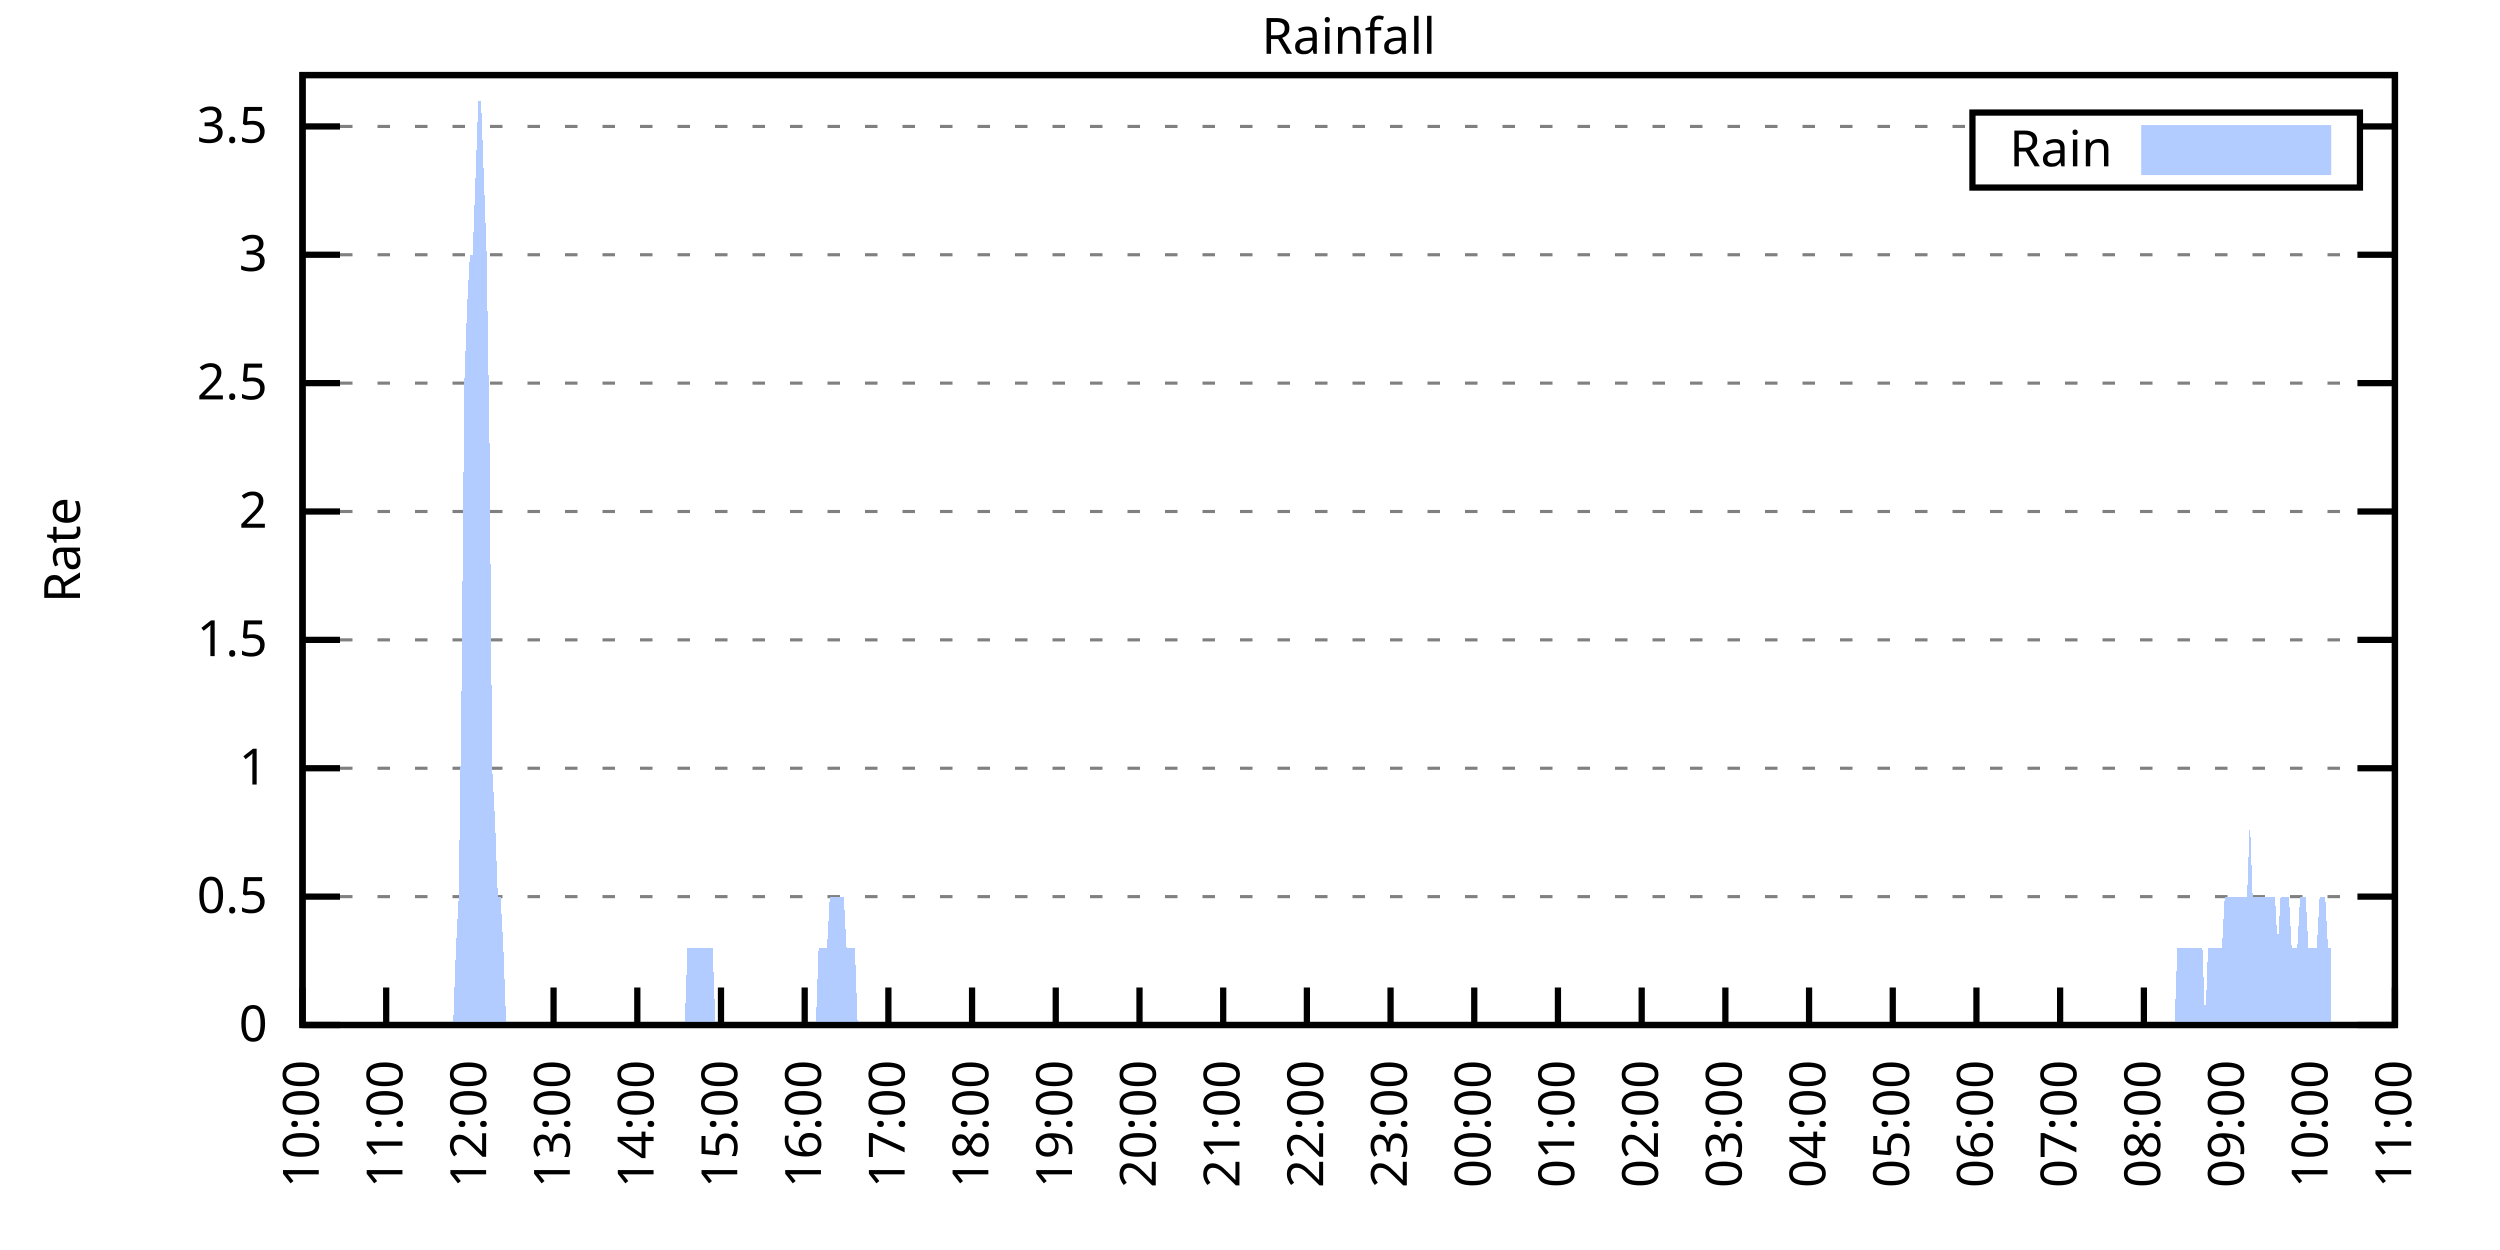
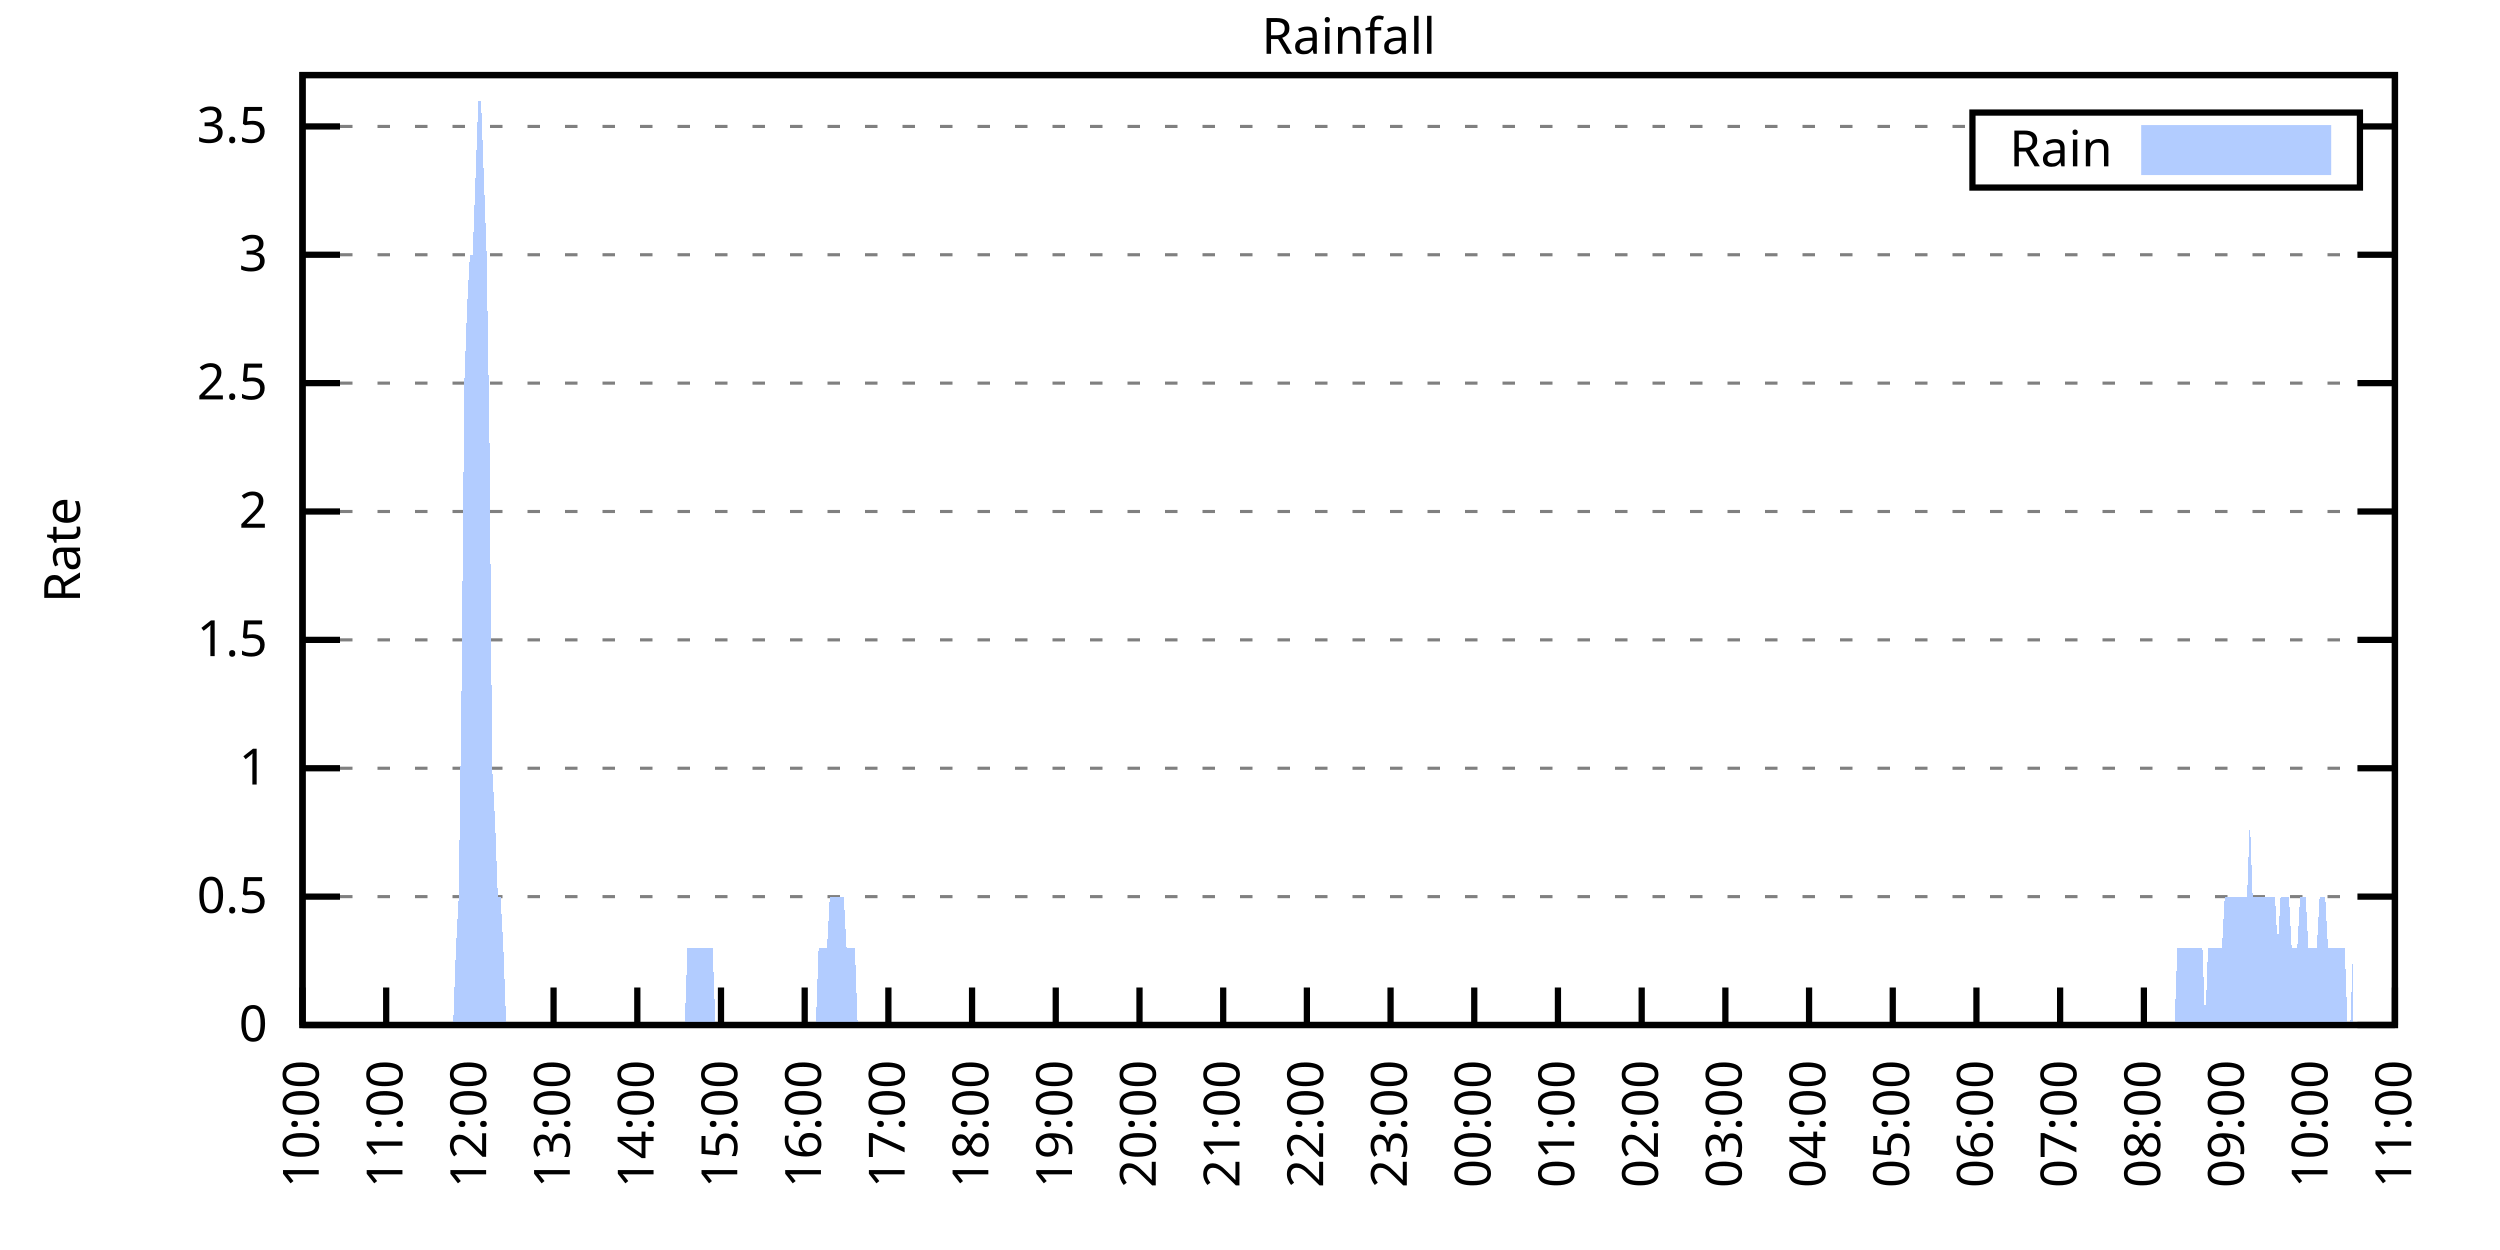
<svg xmlns="http://www.w3.org/2000/svg" xmlns:xlink="http://www.w3.org/1999/xlink" width="400" height="200" viewBox="0 0 400 200">
  <g id="gnuplot_canvas">
    <rect x="0" y="0" width="400" height="200" fill="none" />
    <defs>
      <circle id="gpDot" r="0.5" stroke-width="0.5" stroke="currentColor" />
      <path id="gpPt0" stroke-width="0.333" stroke="currentColor" d="M-1,0 h2 M0,-1 v2" />
      <path id="gpPt1" stroke-width="0.333" stroke="currentColor" d="M-1,-1 L1,1 M1,-1 L-1,1" />
      <path id="gpPt2" stroke-width="0.333" stroke="currentColor" d="M-1,0 L1,0 M0,-1 L0,1 M-1,-1 L1,1 M-1,1 L1,-1" />
      <rect id="gpPt3" stroke-width="0.333" stroke="currentColor" x="-1" y="-1" width="2" height="2" />
      <rect id="gpPt4" stroke-width="0.333" stroke="currentColor" fill="currentColor" x="-1" y="-1" width="2" height="2" />
      <circle id="gpPt5" stroke-width="0.333" stroke="currentColor" cx="0" cy="0" r="1" />
      <use xlink:href="#gpPt5" id="gpPt6" fill="currentColor" stroke="none" />
      <path id="gpPt7" stroke-width="0.333" stroke="currentColor" d="M0,-1.33 L-1.33,0.67 L1.33,0.67 z" />
      <use xlink:href="#gpPt7" id="gpPt8" fill="currentColor" stroke="none" />
      <use xlink:href="#gpPt7" id="gpPt9" stroke="currentColor" transform="rotate(180)" />
      <use xlink:href="#gpPt9" id="gpPt10" fill="currentColor" stroke="none" />
      <use xlink:href="#gpPt3" id="gpPt11" stroke="currentColor" transform="rotate(45)" />
      <use xlink:href="#gpPt11" id="gpPt12" fill="currentColor" stroke="none" />
      <path id="gpPt13" stroke-width="0.333" stroke="currentColor" d="M0,1.330 L1.265,0.411 L0.782,-1.067 L-0.782,-1.076 L-1.265,0.411 z" />
      <use xlink:href="#gpPt13" id="gpPt14" fill="currentColor" stroke="none" />
      <filter id="textbox" filterUnits="objectBoundingBox" x="0" y="0" height="1" width="1">
        <feFlood flood-color="white" flood-opacity="1" result="bgnd" />
        <feComposite in="SourceGraphic" in2="bgnd" operator="atop" />
      </filter>
      <filter id="greybox" filterUnits="objectBoundingBox" x="0" y="0" height="1" width="1">
        <feFlood flood-color="lightgrey" flood-opacity="1" result="grey" />
        <feComposite in="SourceGraphic" in2="grey" operator="atop" />
      </filter>
    </defs>
    <g fill="none" color="white" stroke="currentColor" stroke-width="1.00" stroke-linecap="butt" stroke-linejoin="miter">
</g>
    <g fill="none" color="black" stroke="currentColor" stroke-width="1.00" stroke-linecap="butt" stroke-linejoin="miter">
      <g stroke="none" shape-rendering="crispEdges">
        <polygon fill="rgb(255, 255, 255)" points="48.40,164.00 383.18,164.00 383.18,12.02 48.40,12.02 " />
      </g>
    </g>
    <g fill="none" color="black" stroke="currentColor" stroke-width="1.00" stroke-linecap="butt" stroke-linejoin="miter">
</g>
    <g fill="none" color="black" stroke="black" stroke-width="0.50" stroke-linecap="butt" stroke-linejoin="miter">
</g>
    <g fill="none" color="gray" stroke="currentColor" stroke-width="0.50" stroke-linecap="butt" stroke-linejoin="miter">
      <path stroke="gray" stroke-dasharray="2,4" class="gridline" d="M48.40,164.00 L383.19,164.00  " />
    </g>
    <g fill="none" color="gray" stroke="gray" stroke-width="1.00" stroke-linecap="butt" stroke-linejoin="miter">
</g>
    <g fill="none" color="black" stroke="currentColor" stroke-width="1.00" stroke-linecap="butt" stroke-linejoin="miter">
      <path stroke="black" d="M48.40,164.00 L54.40,164.00 M383.19,164.00 L377.19,164.00  " />
      <g transform="translate(42.80,166.60)" stroke="none" fill="black" font-family="Sans" font-size="8.00" text-anchor="end">
        <text>
          <tspan font-family="Sans"> 0</tspan>
        </text>
      </g>
    </g>
    <g fill="none" color="black" stroke="currentColor" stroke-width="1.00" stroke-linecap="butt" stroke-linejoin="miter">
</g>
    <g fill="none" color="black" stroke="black" stroke-width="0.50" stroke-linecap="butt" stroke-linejoin="miter">
</g>
    <g fill="none" color="gray" stroke="currentColor" stroke-width="0.50" stroke-linecap="butt" stroke-linejoin="miter">
      <path stroke="gray" stroke-dasharray="2,4" class="gridline" d="M48.40,143.46 L383.19,143.46  " />
    </g>
    <g fill="none" color="gray" stroke="gray" stroke-width="1.00" stroke-linecap="butt" stroke-linejoin="miter">
</g>
    <g fill="none" color="black" stroke="currentColor" stroke-width="1.00" stroke-linecap="butt" stroke-linejoin="miter">
      <path stroke="black" d="M48.40,143.46 L54.40,143.46 M383.19,143.46 L377.19,143.46  " />
      <g transform="translate(42.80,146.06)" stroke="none" fill="black" font-family="Sans" font-size="8.00" text-anchor="end">
        <text>
          <tspan font-family="Sans"> 0.5</tspan>
        </text>
      </g>
    </g>
    <g fill="none" color="black" stroke="currentColor" stroke-width="1.00" stroke-linecap="butt" stroke-linejoin="miter">
</g>
    <g fill="none" color="black" stroke="black" stroke-width="0.50" stroke-linecap="butt" stroke-linejoin="miter">
</g>
    <g fill="none" color="gray" stroke="currentColor" stroke-width="0.50" stroke-linecap="butt" stroke-linejoin="miter">
      <path stroke="gray" stroke-dasharray="2,4" class="gridline" d="M48.40,122.92 L383.19,122.92  " />
    </g>
    <g fill="none" color="gray" stroke="gray" stroke-width="1.00" stroke-linecap="butt" stroke-linejoin="miter">
</g>
    <g fill="none" color="black" stroke="currentColor" stroke-width="1.00" stroke-linecap="butt" stroke-linejoin="miter">
      <path stroke="black" d="M48.40,122.92 L54.40,122.92 M383.19,122.92 L377.19,122.92  " />
      <g transform="translate(42.80,125.52)" stroke="none" fill="black" font-family="Sans" font-size="8.00" text-anchor="end">
        <text>
          <tspan font-family="Sans"> 1</tspan>
        </text>
      </g>
    </g>
    <g fill="none" color="black" stroke="currentColor" stroke-width="1.00" stroke-linecap="butt" stroke-linejoin="miter">
</g>
    <g fill="none" color="black" stroke="black" stroke-width="0.50" stroke-linecap="butt" stroke-linejoin="miter">
</g>
    <g fill="none" color="gray" stroke="currentColor" stroke-width="0.50" stroke-linecap="butt" stroke-linejoin="miter">
      <path stroke="gray" stroke-dasharray="2,4" class="gridline" d="M48.40,102.38 L383.19,102.38  " />
    </g>
    <g fill="none" color="gray" stroke="gray" stroke-width="1.00" stroke-linecap="butt" stroke-linejoin="miter">
</g>
    <g fill="none" color="black" stroke="currentColor" stroke-width="1.00" stroke-linecap="butt" stroke-linejoin="miter">
      <path stroke="black" d="M48.40,102.38 L54.40,102.38 M383.19,102.38 L377.19,102.38  " />
      <g transform="translate(42.80,104.98)" stroke="none" fill="black" font-family="Sans" font-size="8.00" text-anchor="end">
        <text>
          <tspan font-family="Sans"> 1.5</tspan>
        </text>
      </g>
    </g>
    <g fill="none" color="black" stroke="currentColor" stroke-width="1.00" stroke-linecap="butt" stroke-linejoin="miter">
</g>
    <g fill="none" color="black" stroke="black" stroke-width="0.50" stroke-linecap="butt" stroke-linejoin="miter">
</g>
    <g fill="none" color="gray" stroke="currentColor" stroke-width="0.50" stroke-linecap="butt" stroke-linejoin="miter">
      <path stroke="gray" stroke-dasharray="2,4" class="gridline" d="M48.40,81.84 L383.19,81.84  " />
    </g>
    <g fill="none" color="gray" stroke="gray" stroke-width="1.00" stroke-linecap="butt" stroke-linejoin="miter">
</g>
    <g fill="none" color="black" stroke="currentColor" stroke-width="1.00" stroke-linecap="butt" stroke-linejoin="miter">
      <path stroke="black" d="M48.40,81.84 L54.40,81.84 M383.19,81.84 L377.19,81.84  " />
      <g transform="translate(42.80,84.44)" stroke="none" fill="black" font-family="Sans" font-size="8.00" text-anchor="end">
        <text>
          <tspan font-family="Sans"> 2</tspan>
        </text>
      </g>
    </g>
    <g fill="none" color="black" stroke="currentColor" stroke-width="1.00" stroke-linecap="butt" stroke-linejoin="miter">
</g>
    <g fill="none" color="black" stroke="black" stroke-width="0.50" stroke-linecap="butt" stroke-linejoin="miter">
</g>
    <g fill="none" color="gray" stroke="currentColor" stroke-width="0.50" stroke-linecap="butt" stroke-linejoin="miter">
      <path stroke="gray" stroke-dasharray="2,4" class="gridline" d="M48.40,61.30 L383.19,61.30  " />
    </g>
    <g fill="none" color="gray" stroke="gray" stroke-width="1.00" stroke-linecap="butt" stroke-linejoin="miter">
</g>
    <g fill="none" color="black" stroke="currentColor" stroke-width="1.00" stroke-linecap="butt" stroke-linejoin="miter">
      <path stroke="black" d="M48.40,61.30 L54.40,61.30 M383.19,61.30 L377.19,61.30  " />
      <g transform="translate(42.80,63.90)" stroke="none" fill="black" font-family="Sans" font-size="8.00" text-anchor="end">
        <text>
          <tspan font-family="Sans"> 2.5</tspan>
        </text>
      </g>
    </g>
    <g fill="none" color="black" stroke="currentColor" stroke-width="1.00" stroke-linecap="butt" stroke-linejoin="miter">
</g>
    <g fill="none" color="black" stroke="black" stroke-width="0.50" stroke-linecap="butt" stroke-linejoin="miter">
</g>
    <g fill="none" color="gray" stroke="currentColor" stroke-width="0.50" stroke-linecap="butt" stroke-linejoin="miter">
      <path stroke="gray" stroke-dasharray="2,4" class="gridline" d="M48.40,40.76 L383.19,40.76  " />
    </g>
    <g fill="none" color="gray" stroke="gray" stroke-width="1.00" stroke-linecap="butt" stroke-linejoin="miter">
</g>
    <g fill="none" color="black" stroke="currentColor" stroke-width="1.00" stroke-linecap="butt" stroke-linejoin="miter">
      <path stroke="black" d="M48.40,40.76 L54.40,40.76 M383.19,40.76 L377.19,40.76  " />
      <g transform="translate(42.80,43.36)" stroke="none" fill="black" font-family="Sans" font-size="8.00" text-anchor="end">
        <text>
          <tspan font-family="Sans"> 3</tspan>
        </text>
      </g>
    </g>
    <g fill="none" color="black" stroke="currentColor" stroke-width="1.00" stroke-linecap="butt" stroke-linejoin="miter">
</g>
    <g fill="none" color="black" stroke="black" stroke-width="0.50" stroke-linecap="butt" stroke-linejoin="miter">
</g>
    <g fill="none" color="gray" stroke="currentColor" stroke-width="0.50" stroke-linecap="butt" stroke-linejoin="miter">
      <path stroke="gray" stroke-dasharray="2,4" class="gridline" d="M48.40,20.23 L315.59,20.23 M377.59,20.23 L383.19,20.23  " />
    </g>
    <g fill="none" color="gray" stroke="gray" stroke-width="1.00" stroke-linecap="butt" stroke-linejoin="miter">
</g>
    <g fill="none" color="black" stroke="currentColor" stroke-width="1.00" stroke-linecap="butt" stroke-linejoin="miter">
      <path stroke="black" d="M48.40,20.23 L54.40,20.23 M383.19,20.23 L377.19,20.23  " />
      <g transform="translate(42.80,22.83)" stroke="none" fill="black" font-family="Sans" font-size="8.00" text-anchor="end">
        <text>
          <tspan font-family="Sans"> 3.5</tspan>
        </text>
      </g>
    </g>
    <g fill="none" color="black" stroke="currentColor" stroke-width="1.00" stroke-linecap="butt" stroke-linejoin="miter">
      <path stroke="black" d="M48.40,164.00 L48.40,158.00  " />
      <g transform="translate(51.00,169.60) rotate(270.00)" stroke="none" fill="black" font-family="Sans" font-size="8.00" text-anchor="end">
        <text>
          <tspan font-family="Sans">10:00</tspan>
        </text>
      </g>
    </g>
    <g fill="none" color="black" stroke="currentColor" stroke-width="1.00" stroke-linecap="butt" stroke-linejoin="miter">
      <path stroke="black" d="M61.79,164.00 L61.79,158.00  " />
      <g transform="translate(64.39,169.60) rotate(270.00)" stroke="none" fill="black" font-family="Sans" font-size="8.00" text-anchor="end">
        <text>
          <tspan font-family="Sans">11:00</tspan>
        </text>
      </g>
    </g>
    <g fill="none" color="black" stroke="currentColor" stroke-width="1.00" stroke-linecap="butt" stroke-linejoin="miter">
      <path stroke="black" d="M75.18,164.00 L75.18,158.00  " />
      <g transform="translate(77.78,169.60) rotate(270.00)" stroke="none" fill="black" font-family="Sans" font-size="8.00" text-anchor="end">
        <text>
          <tspan font-family="Sans">12:00</tspan>
        </text>
      </g>
    </g>
    <g fill="none" color="black" stroke="currentColor" stroke-width="1.00" stroke-linecap="butt" stroke-linejoin="miter">
      <path stroke="black" d="M88.57,164.00 L88.57,158.00  " />
      <g transform="translate(91.17,169.60) rotate(270.00)" stroke="none" fill="black" font-family="Sans" font-size="8.00" text-anchor="end">
        <text>
          <tspan font-family="Sans">13:00</tspan>
        </text>
      </g>
    </g>
    <g fill="none" color="black" stroke="currentColor" stroke-width="1.00" stroke-linecap="butt" stroke-linejoin="miter">
      <path stroke="black" d="M101.97,164.00 L101.97,158.00  " />
      <g transform="translate(104.57,169.60) rotate(270.00)" stroke="none" fill="black" font-family="Sans" font-size="8.00" text-anchor="end">
        <text>
          <tspan font-family="Sans">14:00</tspan>
        </text>
      </g>
    </g>
    <g fill="none" color="black" stroke="currentColor" stroke-width="1.00" stroke-linecap="butt" stroke-linejoin="miter">
      <path stroke="black" d="M115.36,164.00 L115.36,158.00  " />
      <g transform="translate(117.96,169.60) rotate(270.00)" stroke="none" fill="black" font-family="Sans" font-size="8.00" text-anchor="end">
        <text>
          <tspan font-family="Sans">15:00</tspan>
        </text>
      </g>
    </g>
    <g fill="none" color="black" stroke="currentColor" stroke-width="1.00" stroke-linecap="butt" stroke-linejoin="miter">
      <path stroke="black" d="M128.75,164.00 L128.75,158.00  " />
      <g transform="translate(131.35,169.60) rotate(270.00)" stroke="none" fill="black" font-family="Sans" font-size="8.00" text-anchor="end">
        <text>
          <tspan font-family="Sans">16:00</tspan>
        </text>
      </g>
    </g>
    <g fill="none" color="black" stroke="currentColor" stroke-width="1.00" stroke-linecap="butt" stroke-linejoin="miter">
      <path stroke="black" d="M142.14,164.00 L142.14,158.00  " />
      <g transform="translate(144.74,169.60) rotate(270.00)" stroke="none" fill="black" font-family="Sans" font-size="8.00" text-anchor="end">
        <text>
          <tspan font-family="Sans">17:00</tspan>
        </text>
      </g>
    </g>
    <g fill="none" color="black" stroke="currentColor" stroke-width="1.00" stroke-linecap="butt" stroke-linejoin="miter">
      <path stroke="black" d="M155.53,164.00 L155.53,158.00  " />
      <g transform="translate(158.13,169.60) rotate(270.00)" stroke="none" fill="black" font-family="Sans" font-size="8.00" text-anchor="end">
        <text>
          <tspan font-family="Sans">18:00</tspan>
        </text>
      </g>
    </g>
    <g fill="none" color="black" stroke="currentColor" stroke-width="1.00" stroke-linecap="butt" stroke-linejoin="miter">
      <path stroke="black" d="M168.92,164.00 L168.92,158.00  " />
      <g transform="translate(171.52,169.60) rotate(270.00)" stroke="none" fill="black" font-family="Sans" font-size="8.00" text-anchor="end">
        <text>
          <tspan font-family="Sans">19:00</tspan>
        </text>
      </g>
    </g>
    <g fill="none" color="black" stroke="currentColor" stroke-width="1.00" stroke-linecap="butt" stroke-linejoin="miter">
      <path stroke="black" d="M182.32,164.00 L182.32,158.00  " />
      <g transform="translate(184.92,169.60) rotate(270.00)" stroke="none" fill="black" font-family="Sans" font-size="8.00" text-anchor="end">
        <text>
          <tspan font-family="Sans">20:00</tspan>
        </text>
      </g>
    </g>
    <g fill="none" color="black" stroke="currentColor" stroke-width="1.00" stroke-linecap="butt" stroke-linejoin="miter">
      <path stroke="black" d="M195.71,164.00 L195.71,158.00  " />
      <g transform="translate(198.31,169.60) rotate(270.00)" stroke="none" fill="black" font-family="Sans" font-size="8.00" text-anchor="end">
        <text>
          <tspan font-family="Sans">21:00</tspan>
        </text>
      </g>
    </g>
    <g fill="none" color="black" stroke="currentColor" stroke-width="1.00" stroke-linecap="butt" stroke-linejoin="miter">
      <path stroke="black" d="M209.10,164.00 L209.10,158.00  " />
      <g transform="translate(211.70,169.60) rotate(270.00)" stroke="none" fill="black" font-family="Sans" font-size="8.00" text-anchor="end">
        <text>
          <tspan font-family="Sans">22:00</tspan>
        </text>
      </g>
    </g>
    <g fill="none" color="black" stroke="currentColor" stroke-width="1.00" stroke-linecap="butt" stroke-linejoin="miter">
      <path stroke="black" d="M222.49,164.00 L222.49,158.00  " />
      <g transform="translate(225.09,169.60) rotate(270.00)" stroke="none" fill="black" font-family="Sans" font-size="8.00" text-anchor="end">
        <text>
          <tspan font-family="Sans">23:00</tspan>
        </text>
      </g>
    </g>
    <g fill="none" color="black" stroke="currentColor" stroke-width="1.00" stroke-linecap="butt" stroke-linejoin="miter">
      <path stroke="black" d="M235.88,164.00 L235.88,158.00  " />
      <g transform="translate(238.48,169.60) rotate(270.00)" stroke="none" fill="black" font-family="Sans" font-size="8.00" text-anchor="end">
        <text>
          <tspan font-family="Sans">00:00</tspan>
        </text>
      </g>
    </g>
    <g fill="none" color="black" stroke="currentColor" stroke-width="1.00" stroke-linecap="butt" stroke-linejoin="miter">
      <path stroke="black" d="M249.27,164.00 L249.27,158.00  " />
      <g transform="translate(251.87,169.60) rotate(270.00)" stroke="none" fill="black" font-family="Sans" font-size="8.00" text-anchor="end">
        <text>
          <tspan font-family="Sans">01:00</tspan>
        </text>
      </g>
    </g>
    <g fill="none" color="black" stroke="currentColor" stroke-width="1.00" stroke-linecap="butt" stroke-linejoin="miter">
      <path stroke="black" d="M262.67,164.00 L262.67,158.00  " />
      <g transform="translate(265.27,169.60) rotate(270.00)" stroke="none" fill="black" font-family="Sans" font-size="8.00" text-anchor="end">
        <text>
          <tspan font-family="Sans">02:00</tspan>
        </text>
      </g>
    </g>
    <g fill="none" color="black" stroke="currentColor" stroke-width="1.00" stroke-linecap="butt" stroke-linejoin="miter">
      <path stroke="black" d="M276.06,164.00 L276.06,158.00  " />
      <g transform="translate(278.66,169.60) rotate(270.00)" stroke="none" fill="black" font-family="Sans" font-size="8.00" text-anchor="end">
        <text>
          <tspan font-family="Sans">03:00</tspan>
        </text>
      </g>
    </g>
    <g fill="none" color="black" stroke="currentColor" stroke-width="1.00" stroke-linecap="butt" stroke-linejoin="miter">
      <path stroke="black" d="M289.45,164.00 L289.45,158.00  " />
      <g transform="translate(292.05,169.60) rotate(270.00)" stroke="none" fill="black" font-family="Sans" font-size="8.00" text-anchor="end">
        <text>
          <tspan font-family="Sans">04:00</tspan>
        </text>
      </g>
    </g>
    <g fill="none" color="black" stroke="currentColor" stroke-width="1.00" stroke-linecap="butt" stroke-linejoin="miter">
      <path stroke="black" d="M302.84,164.00 L302.84,158.00  " />
      <g transform="translate(305.44,169.60) rotate(270.00)" stroke="none" fill="black" font-family="Sans" font-size="8.00" text-anchor="end">
        <text>
          <tspan font-family="Sans">05:00</tspan>
        </text>
      </g>
    </g>
    <g fill="none" color="black" stroke="currentColor" stroke-width="1.00" stroke-linecap="butt" stroke-linejoin="miter">
      <path stroke="black" d="M316.23,164.00 L316.23,158.00  " />
      <g transform="translate(318.83,169.60) rotate(270.00)" stroke="none" fill="black" font-family="Sans" font-size="8.00" text-anchor="end">
        <text>
          <tspan font-family="Sans">06:00</tspan>
        </text>
      </g>
    </g>
    <g fill="none" color="black" stroke="currentColor" stroke-width="1.00" stroke-linecap="butt" stroke-linejoin="miter">
      <path stroke="black" d="M329.62,164.00 L329.62,158.00  " />
      <g transform="translate(332.22,169.60) rotate(270.00)" stroke="none" fill="black" font-family="Sans" font-size="8.00" text-anchor="end">
        <text>
          <tspan font-family="Sans">07:00</tspan>
        </text>
      </g>
    </g>
    <g fill="none" color="black" stroke="currentColor" stroke-width="1.00" stroke-linecap="butt" stroke-linejoin="miter">
      <path stroke="black" d="M343.02,164.00 L343.02,158.00  " />
      <g transform="translate(345.62,169.60) rotate(270.00)" stroke="none" fill="black" font-family="Sans" font-size="8.00" text-anchor="end">
        <text>
          <tspan font-family="Sans">08:00</tspan>
        </text>
      </g>
    </g>
    <g fill="none" color="black" stroke="currentColor" stroke-width="1.00" stroke-linecap="butt" stroke-linejoin="miter">
      <path stroke="black" d="M356.41,164.00 L356.41,158.00  " />
      <g transform="translate(359.01,169.60) rotate(270.00)" stroke="none" fill="black" font-family="Sans" font-size="8.00" text-anchor="end">
        <text>
          <tspan font-family="Sans">09:00</tspan>
        </text>
      </g>
    </g>
    <g fill="none" color="black" stroke="currentColor" stroke-width="1.00" stroke-linecap="butt" stroke-linejoin="miter">
      <path stroke="black" d="M369.80,164.00 L369.80,158.00  " />
      <g transform="translate(372.40,169.60) rotate(270.00)" stroke="none" fill="black" font-family="Sans" font-size="8.00" text-anchor="end">
        <text>
          <tspan font-family="Sans">10:00</tspan>
        </text>
      </g>
    </g>
    <g fill="none" color="black" stroke="currentColor" stroke-width="1.00" stroke-linecap="butt" stroke-linejoin="miter">
      <path stroke="black" d="M383.19,164.00 L383.19,158.00  " />
      <g transform="translate(385.79,169.60) rotate(270.00)" stroke="none" fill="black" font-family="Sans" font-size="8.00" text-anchor="end">
        <text>
          <tspan font-family="Sans">11:00</tspan>
        </text>
      </g>
    </g>
    <g fill="none" color="black" stroke="currentColor" stroke-width="1.00" stroke-linecap="butt" stroke-linejoin="miter">
</g>
    <g fill="none" color="black" stroke="currentColor" stroke-width="1.00" stroke-linecap="butt" stroke-linejoin="miter">
      <path stroke="black" d="M48.40,12.01 L48.40,164.00 L383.19,164.00 L383.19,12.01 L48.40,12.01 Z  " />
    </g>
    <g fill="none" color="black" stroke="currentColor" stroke-width="1.00" stroke-linecap="butt" stroke-linejoin="miter">
</g>
    <g fill="none" color="black" stroke="currentColor" stroke-width="1.00" stroke-linecap="butt" stroke-linejoin="miter">
      <path stroke="black" d="M315.59,30.01 L315.59,18.01 L377.59,18.01 L377.59,30.01 L315.59,30.01 Z  " />
    </g>
    <g id="Rainfall_plot_1">
      <g fill="none" color="white" stroke="black" stroke-width="2.00" stroke-linecap="butt" stroke-linejoin="miter">
</g>
      <g fill="none" color="black" stroke="currentColor" stroke-width="2.00" stroke-linecap="butt" stroke-linejoin="miter">
        <g transform="translate(337.99,26.61)" stroke="none" fill="black" font-family="Sans" font-size="8.00" text-anchor="end">
          <text>
            <tspan font-family="Sans">Rain</tspan>
          </text>
        </g>
      </g>
      <g fill="none" color="black" stroke="currentColor" stroke-width="2.00" stroke-linecap="butt" stroke-linejoin="miter">
        <g stroke="none" shape-rendering="crispEdges">
          <polygon fill="rgb(178, 204, 255)" points="343.59,27.01 371.99,27.01 371.99,21.01 343.59,21.01 " />
        </g>
        <path stroke="rgb(178, 204, 255)" d="M343.59,27.01 L371.99,27.01 L371.99,21.01 L343.59,21.01 L343.59,27.01 Z  " />
      </g>
      <g fill="none" color="black" stroke="currentColor" stroke-width="2.00" stroke-linecap="butt" stroke-linejoin="miter">
        <g stroke="none" shape-rendering="crispEdges">
-           <polygon fill="rgb(178, 204, 255)" points="51.97,164.00 52.42,164.00 52.86,164.00 53.31,164.00 53.76,164.00 54.20,164.00 54.65,164.00 55.10,164.00 55.54,164.00 55.99,164.00 56.43,164.00 56.88,164.00 57.33,164.00 57.77,164.00 58.22,164.00 58.67,164.00 59.11,164.00 59.56,164.00 60.01,164.00 60.45,164.00 60.90,164.00 61.35,164.00 61.79,164.00 62.24,164.00 62.68,164.00 63.13,164.00 63.58,164.00 64.02,164.00 64.47,164.00 64.92,164.00 65.36,164.00 65.81,164.00 66.26,164.00 66.70,164.00 67.15,164.00 67.59,164.00 68.04,164.00 68.49,164.00 68.93,164.00 69.38,164.00 69.83,164.00 70.27,164.00 70.72,164.00 71.17,164.00 71.61,164.00 72.06,164.00 72.50,164.00 72.95,151.68 73.40,143.46 73.84,110.60 74.29,61.30 74.74,48.98 75.18,40.76 75.63,40.76 76.08,28.44 76.52,16.12 76.97,16.12 77.42,28.44 77.86,40.76 78.31,69.52 78.75,122.92 79.20,131.14 79.65,143.46 80.09,143.46 80.54,151.68 80.99,164.00 81.43,164.00 81.88,164.00 82.33,164.00 82.77,164.00 83.22,164.00 83.66,164.00 84.11,164.00 84.56,164.00 85.00,164.00 85.45,164.00 85.90,164.00 86.34,164.00 86.79,164.00 87.24,164.00 87.68,164.00 88.13,164.00 88.57,164.00 89.02,164.00 89.47,164.00 89.91,164.00 90.36,164.00 90.81,164.00 91.25,164.00 91.70,164.00 92.15,164.00 92.59,164.00 93.04,164.00 93.49,164.00 93.93,164.00 94.38,164.00 94.82,164.00 95.27,164.00 95.72,164.00 96.16,164.00 96.61,164.00 97.06,164.00 97.50,164.00 97.95,164.00 98.40,164.00 98.84,164.00 99.29,164.00 99.73,164.00 100.18,164.00 100.63,164.00 101.07,164.00 101.52,164.00 101.97,164.00 102.41,164.00 102.86,164.00 103.31,164.00 103.75,164.00 104.20,164.00 104.64,164.00 105.09,164.00 105.54,164.00 105.98,164.00 106.43,164.00 106.88,164.00 107.32,164.00 107.77,164.00 108.22,164.00 108.66,164.00 109.11,164.00 109.55,164.00 110.00,151.68 110.45,151.68 110.89,151.68 111.34,151.68 111.79,151.68 112.23,151.68 112.68,151.68 113.13,151.68 113.57,151.68 114.02,151.68 114.47,164.00 114.91,164.00 115.36,164.00 115.80,164.00 116.25,164.00 116.70,164.00 117.14,164.00 117.59,164.00 118.04,164.00 118.48,164.00 118.93,164.00 119.38,164.00 119.82,164.00 120.27,164.00 120.71,164.00 121.16,164.00 121.61,164.00 122.05,164.00 122.50,164.00 122.95,164.00 123.39,164.00 123.84,164.00 124.29,164.00 124.73,164.00 125.18,164.00 125.62,164.00 126.07,164.00 126.52,164.00 126.96,164.00 127.41,164.00 127.86,164.00 128.30,164.00 128.75,164.00 129.20,164.00 129.64,164.00 130.09,164.00 130.54,164.00 130.98,151.68 131.43,151.68 131.87,151.68 132.32,151.68 132.77,143.46 133.21,143.46 133.66,143.46 134.11,143.46 134.55,143.46 135.00,143.46 135.45,151.68 135.89,151.68 136.34,151.68 136.78,151.68 137.23,164.00 137.68,164.00 138.12,164.00 138.57,164.00 139.02,164.00 139.46,164.00 139.91,164.00 140.36,164.00 140.80,164.00 141.25,164.00 141.69,164.00 142.14,164.00 142.59,164.00 143.03,164.00 143.48,164.00 143.93,164.00 144.37,164.00 144.82,164.00 145.27,164.00 145.71,164.00 146.16,164.00 146.61,164.00 147.05,164.00 147.50,164.00 147.94,164.00 148.39,164.00 148.84,164.00 149.28,164.00 149.73,164.00 150.18,164.00 150.62,164.00 151.07,164.00 151.52,164.00 151.96,164.00 152.41,164.00 152.85,164.00 153.30,164.00 153.75,164.00 154.19,164.00 154.64,164.00 155.09,164.00 155.53,164.00 155.98,164.00 156.43,164.00 156.87,164.00 157.32,164.00 157.76,164.00 158.21,164.00 158.66,164.00 159.10,164.00 159.55,164.00 160.00,164.00 160.44,164.00 160.89,164.00 161.34,164.00 161.78,164.00 162.23,164.00 162.67,164.00 163.12,164.00 163.57,164.00 164.01,164.00 164.46,164.00 164.91,164.00 165.35,164.00 165.80,164.00 166.25,164.00 166.69,164.00 167.14,164.00 167.59,164.00 168.03,164.00 168.48,164.00 168.92,164.00 169.37,164.00 169.82,164.00 170.26,164.00 170.71,164.00 171.16,164.00 171.60,164.00 172.05,164.00 172.50,164.00 172.94,164.00 173.39,164.00 173.83,164.00 174.28,164.00 174.73,164.00 175.17,164.00 175.62,164.00 176.07,164.00 176.51,164.00 176.96,164.00 177.41,164.00 177.85,164.00 178.30,164.00 178.74,164.00 179.19,164.00 179.64,164.00 180.08,164.00 180.53,164.00 180.98,164.00 181.42,164.00 181.87,164.00 182.32,164.00 182.76,164.00 183.21,164.00 183.66,164.00 184.10,164.00 184.55,164.00 184.99,164.00 185.44,164.00 185.89,164.00 186.33,164.00 186.78,164.00 187.23,164.00 187.67,164.00 188.12,164.00 188.57,164.00 189.01,164.00 189.46,164.00 189.90,164.00 190.35,164.00 190.80,164.00 191.24,164.00 191.69,164.00 192.14,164.00 192.58,164.00 193.03,164.00 193.48,164.00 193.92,164.00 194.37,164.00 194.81,164.00 195.26,164.00 195.71,164.00 196.15,164.00 196.60,164.00 197.05,164.00 197.49,164.00 197.94,164.00 198.39,164.00 198.83,164.00 199.28,164.00 199.73,164.00 200.17,164.00 200.62,164.00 201.06,164.00 201.51,164.00 201.96,164.00 202.40,164.00 202.85,164.00 203.30,164.00 203.74,164.00 204.19,164.00 204.64,164.00 205.08,164.00 205.53,164.00 205.97,164.00 206.42,164.00 206.87,164.00 207.31,164.00 207.76,164.00 208.21,164.00 208.65,164.00 209.10,164.00 209.55,164.00 209.99,164.00 210.44,164.00 210.88,164.00 211.33,164.00 211.78,164.00 212.22,164.00 212.67,164.00 213.12,164.00 213.56,164.00 214.01,164.00 214.46,164.00 214.90,164.00 215.35,164.00 215.80,164.00 216.24,164.00 216.69,164.00 217.13,164.00 217.58,164.00 218.03,164.00 218.47,164.00 218.92,164.00 219.37,164.00 219.81,164.00 220.26,164.00 220.71,164.00 221.15,164.00 221.60,164.00 222.04,164.00 222.49,164.00 222.94,164.00 223.38,164.00 223.83,164.00 224.28,164.00 224.72,164.00 225.17,164.00 225.62,164.00 226.06,164.00 226.51,164.00 226.95,164.00 227.40,164.00 227.85,164.00 228.29,164.00 228.74,164.00 229.19,164.00 229.63,164.00 230.08,164.00 230.53,164.00 230.97,164.00 231.42,164.00 231.86,164.00 232.31,164.00 232.76,164.00 233.20,164.00 233.65,164.00 234.10,164.00 234.54,164.00 234.99,164.00 235.44,164.00 235.88,164.00 236.33,164.00 236.78,164.00 237.22,164.00 237.67,164.00 238.11,164.00 238.56,164.00 239.01,164.00 239.45,164.00 239.90,164.00 240.35,164.00 240.79,164.00 241.24,164.00 241.69,164.00 242.13,164.00 242.58,164.00 243.02,164.00 243.47,164.00 243.92,164.00 244.36,164.00 244.81,164.00 245.26,164.00 245.70,164.00 246.15,164.00 246.60,164.00 247.04,164.00 247.49,164.00 247.93,164.00 248.38,164.00 248.83,164.00 249.27,164.00 249.72,164.00 250.17,164.00 250.61,164.00 251.06,164.00 251.51,164.00 251.95,164.00 252.40,164.00 252.85,164.00 253.29,164.00 253.74,164.00 254.18,164.00 254.63,164.00 255.08,164.00 255.52,164.00 255.97,164.00 256.42,164.00 256.86,164.00 257.31,164.00 257.76,164.00 258.20,164.00 258.65,164.00 259.09,164.00 259.54,164.00 259.99,164.00 260.43,164.00 260.88,164.00 261.33,164.00 261.77,164.00 262.22,164.00 262.67,164.00 263.11,164.00 263.56,164.00 264.00,164.00 264.45,164.00 264.90,164.00 265.34,164.00 265.79,164.00 266.24,164.00 266.68,164.00 267.13,164.00 267.58,164.00 268.02,164.00 268.47,164.00 268.92,164.00 269.36,164.00 269.81,164.00 270.25,164.00 270.70,164.00 271.15,164.00 271.59,164.00 272.04,164.00 272.49,164.00 272.93,164.00 273.38,164.00 273.83,164.00 274.27,164.00 274.72,164.00 275.16,164.00 275.61,164.00 276.06,164.00 276.50,164.00 276.95,164.00 277.40,164.00 277.84,164.00 278.29,164.00 278.74,164.00 279.18,164.00 279.63,164.00 280.07,164.00 280.52,164.00 280.97,164.00 281.41,164.00 281.86,164.00 282.31,164.00 282.75,164.00 283.20,164.00 283.65,164.00 284.09,164.00 284.54,164.00 284.98,164.00 285.43,164.00 285.88,164.00 286.32,164.00 286.77,164.00 287.22,164.00 287.66,164.00 288.11,164.00 288.56,164.00 289.00,164.00 289.45,164.00 289.90,164.00 290.34,164.00 290.79,164.00 291.23,164.00 291.68,164.00 292.13,164.00 292.57,164.00 293.02,164.00 293.47,164.00 293.91,164.00 294.36,164.00 294.81,164.00 295.25,164.00 295.70,164.00 296.14,164.00 296.59,164.00 297.04,164.00 297.48,164.00 297.93,164.00 298.38,164.00 298.82,164.00 299.27,164.00 299.72,164.00 300.16,164.00 300.61,164.00 301.05,164.00 301.50,164.00 301.95,164.00 302.39,164.00 302.84,164.00 303.29,164.00 303.73,164.00 304.18,164.00 304.63,164.00 305.07,164.00 305.52,164.00 305.97,164.00 306.41,164.00 306.86,164.00 307.30,164.00 307.75,164.00 308.20,164.00 308.64,164.00 309.09,164.00 309.54,164.00 309.98,164.00 310.43,164.00 310.88,164.00 311.32,164.00 311.77,164.00 312.21,164.00 312.66,164.00 313.11,164.00 313.55,164.00 314.00,164.00 314.45,164.00 314.89,164.00 315.34,164.00 315.79,164.00 316.23,164.00 316.68,164.00 317.12,164.00 317.57,164.00 318.02,164.00 318.46,164.00 318.91,164.00 319.36,164.00 319.80,164.00 320.25,164.00 320.70,164.00 321.14,164.00 321.59,164.00 322.04,164.00 322.48,164.00 322.93,164.00 323.37,164.00 323.82,164.00 324.27,164.00 324.71,164.00 325.16,164.00 325.61,164.00 326.05,164.00 326.50,164.00 326.95,164.00 327.39,164.00 327.84,164.00 328.28,164.00 328.73,164.00 329.18,164.00 329.62,164.00 330.07,164.00 330.52,164.00 330.96,164.00 331.41,164.00 331.86,164.00 332.30,164.00 332.75,164.00 333.19,164.00 333.64,164.00 334.09,164.00 334.53,164.00 334.98,164.00 335.43,164.00 335.87,164.00 336.32,164.00 336.77,164.00 337.21,164.00 337.66,164.00 338.10,164.00 338.55,164.00 339.00,164.00 339.44,164.00 339.89,164.00 340.34,164.00 340.78,164.00 341.23,164.00 341.68,164.00 342.12,164.00 342.57,164.00 343.02,164.00 343.46,164.00 343.91,164.00 344.35,164.00 344.80,164.00 345.25,164.00 345.69,164.00 346.14,164.00 346.59,164.00 347.03,164.00 347.48,164.00 347.93,164.00 348.37,151.68 348.82,151.68 349.26,151.68 349.71,151.68 350.16,151.68 350.60,151.68 351.05,151.68 351.50,151.68 351.94,151.68 352.39,151.68 352.84,164.00 353.28,151.68 353.73,151.68 354.17,151.68 354.62,151.68 355.07,151.68 355.51,151.68 355.96,143.46 356.41,143.46 356.85,143.46 357.30,143.46 357.75,143.46 358.19,143.46 358.64,143.46 359.09,143.46 359.53,143.46 359.98,131.14 360.42,143.46 360.87,143.46 361.32,143.46 361.76,143.46 362.21,143.46 362.66,143.46 363.10,143.46 363.55,143.46 364.00,143.46 364.44,151.68 364.89,143.46 365.33,143.46 365.78,143.46 366.23,143.46 366.67,151.68 367.12,151.68 367.57,151.68 368.01,143.46 368.46,143.46 368.91,143.46 369.35,151.68 369.80,151.68 370.24,151.68 370.69,151.68 371.14,143.46 371.58,143.46 372.03,143.46 372.48,151.68 372.92,151.68 372.92,164.00 51.97,164.00 " />
+           <polygon fill="rgb(178, 204, 255)" points="55.54,164.00 55.99,164.00 56.43,164.00 56.88,164.00 57.33,164.00 57.77,164.00 58.22,164.00 58.67,164.00 59.11,164.00 59.56,164.00 60.01,164.00 60.45,164.00 60.90,164.00 61.35,164.00 61.79,164.00 62.24,164.00 62.68,164.00 63.13,164.00 63.58,164.00 64.02,164.00 64.47,164.00 64.92,164.00 65.36,164.00 65.81,164.00 66.26,164.00 66.70,164.00 67.15,164.00 67.59,164.00 68.04,164.00 68.49,164.00 68.93,164.00 69.38,164.00 69.83,164.00 70.27,164.00 70.72,164.00 71.17,164.00 71.61,164.00 72.06,164.00 72.50,164.00 72.95,151.68 73.40,143.46 73.84,110.60 74.29,61.30 74.74,48.98 75.18,40.76 75.63,40.76 76.08,28.44 76.52,16.12 76.97,16.12 77.42,28.44 77.86,40.76 78.31,69.52 78.75,122.92 79.20,131.14 79.65,143.46 80.09,143.46 80.54,151.68 80.99,164.00 81.43,164.00 81.88,164.00 82.33,164.00 82.77,164.00 83.22,164.00 83.66,164.00 84.11,164.00 84.56,164.00 85.00,164.00 85.45,164.00 85.90,164.00 86.34,164.00 86.79,164.00 87.24,164.00 87.68,164.00 88.13,164.00 88.57,164.00 89.02,164.00 89.47,164.00 89.91,164.00 90.36,164.00 90.81,164.00 91.25,164.00 91.70,164.00 92.15,164.00 92.59,164.00 93.04,164.00 93.49,164.00 93.93,164.00 94.38,164.00 94.82,164.00 95.27,164.00 95.72,164.00 96.16,164.00 96.61,164.00 97.06,164.00 97.50,164.00 97.95,164.00 98.40,164.00 98.84,164.00 99.29,164.00 99.73,164.00 100.18,164.00 100.63,164.00 101.07,164.00 101.52,164.00 101.97,164.00 102.41,164.00 102.86,164.00 103.31,164.00 103.75,164.00 104.20,164.00 104.64,164.00 105.09,164.00 105.54,164.00 105.98,164.00 106.43,164.00 106.88,164.00 107.32,164.00 107.77,164.00 108.22,164.00 108.66,164.00 109.11,164.00 109.55,164.00 110.00,151.68 110.45,151.68 110.89,151.68 111.34,151.68 111.79,151.68 112.23,151.68 112.68,151.68 113.13,151.68 113.57,151.68 114.02,151.68 114.47,164.00 114.91,164.00 115.36,164.00 115.80,164.00 116.25,164.00 116.70,164.00 117.14,164.00 117.59,164.00 118.04,164.00 118.48,164.00 118.93,164.00 119.38,164.00 119.82,164.00 120.27,164.00 120.71,164.00 121.16,164.00 121.61,164.00 122.05,164.00 122.50,164.00 122.95,164.00 123.39,164.00 123.84,164.00 124.29,164.00 124.73,164.00 125.18,164.00 125.62,164.00 126.07,164.00 126.52,164.00 126.96,164.00 127.41,164.00 127.86,164.00 128.30,164.00 128.75,164.00 129.20,164.00 129.64,164.00 130.09,164.00 130.54,164.00 130.98,151.68 131.43,151.68 131.87,151.68 132.32,151.68 132.77,143.46 133.21,143.46 133.66,143.46 134.11,143.46 134.55,143.46 135.00,143.46 135.45,151.68 135.89,151.68 136.34,151.68 136.78,151.68 137.23,164.00 137.68,164.00 138.12,164.00 138.57,164.00 139.02,164.00 139.46,164.00 139.91,164.00 140.36,164.00 140.80,164.00 141.25,164.00 141.69,164.00 142.14,164.00 142.59,164.00 143.03,164.00 143.48,164.00 143.93,164.00 144.37,164.00 144.82,164.00 145.27,164.00 145.71,164.00 146.16,164.00 146.61,164.00 147.05,164.00 147.50,164.00 147.94,164.00 148.39,164.00 148.84,164.00 149.28,164.00 149.73,164.00 150.18,164.00 150.62,164.00 151.07,164.00 151.52,164.00 151.96,164.00 152.41,164.00 152.85,164.00 153.30,164.00 153.75,164.00 154.19,164.00 154.64,164.00 155.09,164.00 155.53,164.00 155.98,164.00 156.43,164.00 156.87,164.00 157.32,164.00 157.76,164.00 158.21,164.00 158.66,164.00 159.10,164.00 159.55,164.00 160.00,164.00 160.44,164.00 160.89,164.00 161.34,164.00 161.78,164.00 162.23,164.00 162.67,164.00 163.12,164.00 163.57,164.00 164.01,164.00 164.46,164.00 164.91,164.00 165.35,164.00 165.80,164.00 166.25,164.00 166.69,164.00 167.14,164.00 167.59,164.00 168.03,164.00 168.48,164.00 168.92,164.00 169.37,164.00 169.82,164.00 170.26,164.00 170.71,164.00 171.16,164.00 171.60,164.00 172.05,164.00 172.50,164.00 172.94,164.00 173.39,164.00 173.83,164.00 174.28,164.00 174.73,164.00 175.17,164.00 175.62,164.00 176.07,164.00 176.51,164.00 176.96,164.00 177.41,164.00 177.85,164.00 178.30,164.00 178.74,164.00 179.19,164.00 179.64,164.00 180.08,164.00 180.53,164.00 180.98,164.00 181.42,164.00 181.87,164.00 182.32,164.00 182.76,164.00 183.21,164.00 183.66,164.00 184.10,164.00 184.55,164.00 184.99,164.00 185.44,164.00 185.89,164.00 186.33,164.00 186.78,164.00 187.23,164.00 187.67,164.00 188.12,164.00 188.57,164.00 189.01,164.00 189.46,164.00 189.90,164.00 190.35,164.00 190.80,164.00 191.24,164.00 191.69,164.00 192.14,164.00 192.58,164.00 193.03,164.00 193.48,164.00 193.92,164.00 194.37,164.00 194.81,164.00 195.26,164.00 195.71,164.00 196.15,164.00 196.60,164.00 197.05,164.00 197.49,164.00 197.94,164.00 198.39,164.00 198.83,164.00 199.28,164.00 199.73,164.00 200.17,164.00 200.62,164.00 201.06,164.00 201.51,164.00 201.96,164.00 202.40,164.00 202.85,164.00 203.30,164.00 203.74,164.00 204.19,164.00 204.64,164.00 205.08,164.00 205.53,164.00 205.97,164.00 206.42,164.00 206.87,164.00 207.31,164.00 207.76,164.00 208.21,164.00 208.65,164.00 209.10,164.00 209.55,164.00 209.99,164.00 210.44,164.00 210.88,164.00 211.33,164.00 211.78,164.00 212.22,164.00 212.67,164.00 213.12,164.00 213.56,164.00 214.01,164.00 214.46,164.00 214.90,164.00 215.35,164.00 215.80,164.00 216.24,164.00 216.69,164.00 217.13,164.00 217.58,164.00 218.03,164.00 218.47,164.00 218.92,164.00 219.37,164.00 219.81,164.00 220.26,164.00 220.71,164.00 221.15,164.00 221.60,164.00 222.04,164.00 222.49,164.00 222.94,164.00 223.38,164.00 223.83,164.00 224.28,164.00 224.72,164.00 225.17,164.00 225.62,164.00 226.06,164.00 226.51,164.00 226.95,164.00 227.40,164.00 227.85,164.00 228.29,164.00 228.74,164.00 229.19,164.00 229.63,164.00 230.08,164.00 230.53,164.00 230.97,164.00 231.42,164.00 231.86,164.00 232.31,164.00 232.76,164.00 233.20,164.00 233.65,164.00 234.10,164.00 234.54,164.00 234.99,164.00 235.44,164.00 235.88,164.00 236.33,164.00 236.78,164.00 237.22,164.00 237.67,164.00 238.11,164.00 238.56,164.00 239.01,164.00 239.45,164.00 239.90,164.00 240.35,164.00 240.79,164.00 241.24,164.00 241.69,164.00 242.13,164.00 242.58,164.00 243.02,164.00 243.47,164.00 243.92,164.00 244.36,164.00 244.81,164.00 245.26,164.00 245.70,164.00 246.15,164.00 246.60,164.00 247.04,164.00 247.49,164.00 247.93,164.00 248.38,164.00 248.83,164.00 249.27,164.00 249.72,164.00 250.17,164.00 250.61,164.00 251.06,164.00 251.51,164.00 251.95,164.00 252.40,164.00 252.85,164.00 253.29,164.00 253.74,164.00 254.18,164.00 254.63,164.00 255.08,164.00 255.52,164.00 255.97,164.00 256.42,164.00 256.86,164.00 257.31,164.00 257.76,164.00 258.20,164.00 258.65,164.00 259.09,164.00 259.54,164.00 259.99,164.00 260.43,164.00 260.88,164.00 261.33,164.00 261.77,164.00 262.22,164.00 262.67,164.00 263.11,164.00 263.56,164.00 264.00,164.00 264.45,164.00 264.90,164.00 265.34,164.00 265.79,164.00 266.24,164.00 266.68,164.00 267.13,164.00 267.58,164.00 268.02,164.00 268.47,164.00 268.92,164.00 269.36,164.00 269.81,164.00 270.25,164.00 270.70,164.00 271.15,164.00 271.59,164.00 272.04,164.00 272.49,164.00 272.93,164.00 273.38,164.00 273.83,164.00 274.27,164.00 274.72,164.00 275.16,164.00 275.61,164.00 276.06,164.00 276.50,164.00 276.95,164.00 277.40,164.00 277.84,164.00 278.29,164.00 278.74,164.00 279.18,164.00 279.63,164.00 280.07,164.00 280.52,164.00 280.97,164.00 281.41,164.00 281.86,164.00 282.31,164.00 282.75,164.00 283.20,164.00 283.65,164.00 284.09,164.00 284.54,164.00 284.98,164.00 285.43,164.00 285.88,164.00 286.32,164.00 286.77,164.00 287.22,164.00 287.66,164.00 288.11,164.00 288.56,164.00 289.00,164.00 289.45,164.00 289.90,164.00 290.34,164.00 290.79,164.00 291.23,164.00 291.68,164.00 292.13,164.00 292.57,164.00 293.02,164.00 293.47,164.00 293.91,164.00 294.36,164.00 294.81,164.00 295.25,164.00 295.70,164.00 296.14,164.00 296.59,164.00 297.04,164.00 297.48,164.00 297.93,164.00 298.38,164.00 298.82,164.00 299.27,164.00 299.72,164.00 300.16,164.00 300.61,164.00 301.05,164.00 301.50,164.00 301.95,164.00 302.39,164.00 302.84,164.00 303.29,164.00 303.73,164.00 304.18,164.00 304.63,164.00 305.07,164.00 305.52,164.00 305.97,164.00 306.41,164.00 306.86,164.00 307.30,164.00 307.75,164.00 308.20,164.00 308.64,164.00 309.09,164.00 309.54,164.00 309.98,164.00 310.43,164.00 310.88,164.00 311.32,164.00 311.77,164.00 312.21,164.00 312.66,164.00 313.11,164.00 313.55,164.00 314.00,164.00 314.45,164.00 314.89,164.00 315.34,164.00 315.79,164.00 316.23,164.00 316.68,164.00 317.12,164.00 317.57,164.00 318.02,164.00 318.46,164.00 318.91,164.00 319.36,164.00 319.80,164.00 320.25,164.00 320.70,164.00 321.14,164.00 321.59,164.00 322.04,164.00 322.48,164.00 322.93,164.00 323.37,164.00 323.82,164.00 324.27,164.00 324.71,164.00 325.16,164.00 325.61,164.00 326.05,164.00 326.50,164.00 326.95,164.00 327.39,164.00 327.84,164.00 328.28,164.00 328.73,164.00 329.18,164.00 329.62,164.00 330.07,164.00 330.52,164.00 330.96,164.00 331.41,164.00 331.86,164.00 332.30,164.00 332.75,164.00 333.19,164.00 333.64,164.00 334.09,164.00 334.53,164.00 334.98,164.00 335.43,164.00 335.87,164.00 336.32,164.00 336.77,164.00 337.21,164.00 337.66,164.00 338.10,164.00 338.55,164.00 339.00,164.00 339.44,164.00 339.89,164.00 340.34,164.00 340.78,164.00 341.23,164.00 341.68,164.00 342.12,164.00 342.57,164.00 343.02,164.00 343.46,164.00 343.91,164.00 344.35,164.00 344.80,164.00 345.25,164.00 345.69,164.00 346.14,164.00 346.59,164.00 347.03,164.00 347.48,164.00 347.93,164.00 348.37,151.68 348.82,151.68 349.26,151.68 349.71,151.68 350.16,151.68 350.60,151.68 351.05,151.68 351.50,151.68 351.94,151.68 352.39,151.68 352.84,164.00 353.28,151.68 353.73,151.68 354.17,151.68 354.62,151.68 355.07,151.68 355.51,151.68 355.96,143.46 356.41,143.46 356.85,143.46 357.30,143.46 357.75,143.46 358.19,143.46 358.64,143.46 359.09,143.46 359.53,143.46 359.98,131.14 360.42,143.46 360.87,143.46 361.32,143.46 361.76,143.46 362.21,143.46 362.66,143.46 363.10,143.46 363.55,143.46 364.00,143.46 364.44,151.68 364.89,143.46 365.33,143.46 365.78,143.46 366.23,143.46 366.67,151.68 367.12,151.68 367.57,151.68 368.01,143.46 368.46,143.46 368.91,143.46 369.35,151.68 369.80,151.68 370.24,151.68 370.69,151.68 371.14,143.46 371.58,143.46 372.03,143.46 372.48,151.68 372.92,151.68 373.37,151.68 373.82,151.68 374.26,151.68 374.71,151.68 375.16,151.68 375.60,164.00 376.05,164.00 376.49,151.68 376.49,164.00 55.54,164.00 " />
        </g>
      </g>
    </g>
    <g fill="none" color="black" stroke="currentColor" stroke-width="2.00" stroke-linecap="butt" stroke-linejoin="miter">
</g>
    <g fill="none" color="black" stroke="black" stroke-width="1.00" stroke-linecap="butt" stroke-linejoin="miter">
</g>
    <g fill="none" color="black" stroke="currentColor" stroke-width="1.00" stroke-linecap="butt" stroke-linejoin="miter">
      <path stroke="black" d="M48.40,12.01 L48.40,164.00 L383.19,164.00 L383.19,12.01 L48.40,12.01 Z  " />
      <g transform="translate(12.80,88.01) rotate(270.00)" stroke="none" fill="black" font-family="Sans" font-size="8.00" text-anchor="middle">
        <text>
          <tspan font-family="Sans">Rate</tspan>
        </text>
      </g>
    </g>
    <g fill="none" color="black" stroke="currentColor" stroke-width="1.00" stroke-linecap="butt" stroke-linejoin="miter">
</g>
    <g fill="none" color="black" stroke="currentColor" stroke-width="1.00" stroke-linecap="butt" stroke-linejoin="miter">
      <g transform="translate(215.79,8.61)" stroke="none" fill="black" font-family="Sans" font-size="8.00" text-anchor="middle">
        <text>
          <tspan font-family="Sans">Rainfall</tspan>
        </text>
      </g>
    </g>
    <g fill="none" color="black" stroke="currentColor" stroke-width="1.00" stroke-linecap="butt" stroke-linejoin="miter">
</g>
  </g>
</svg>
